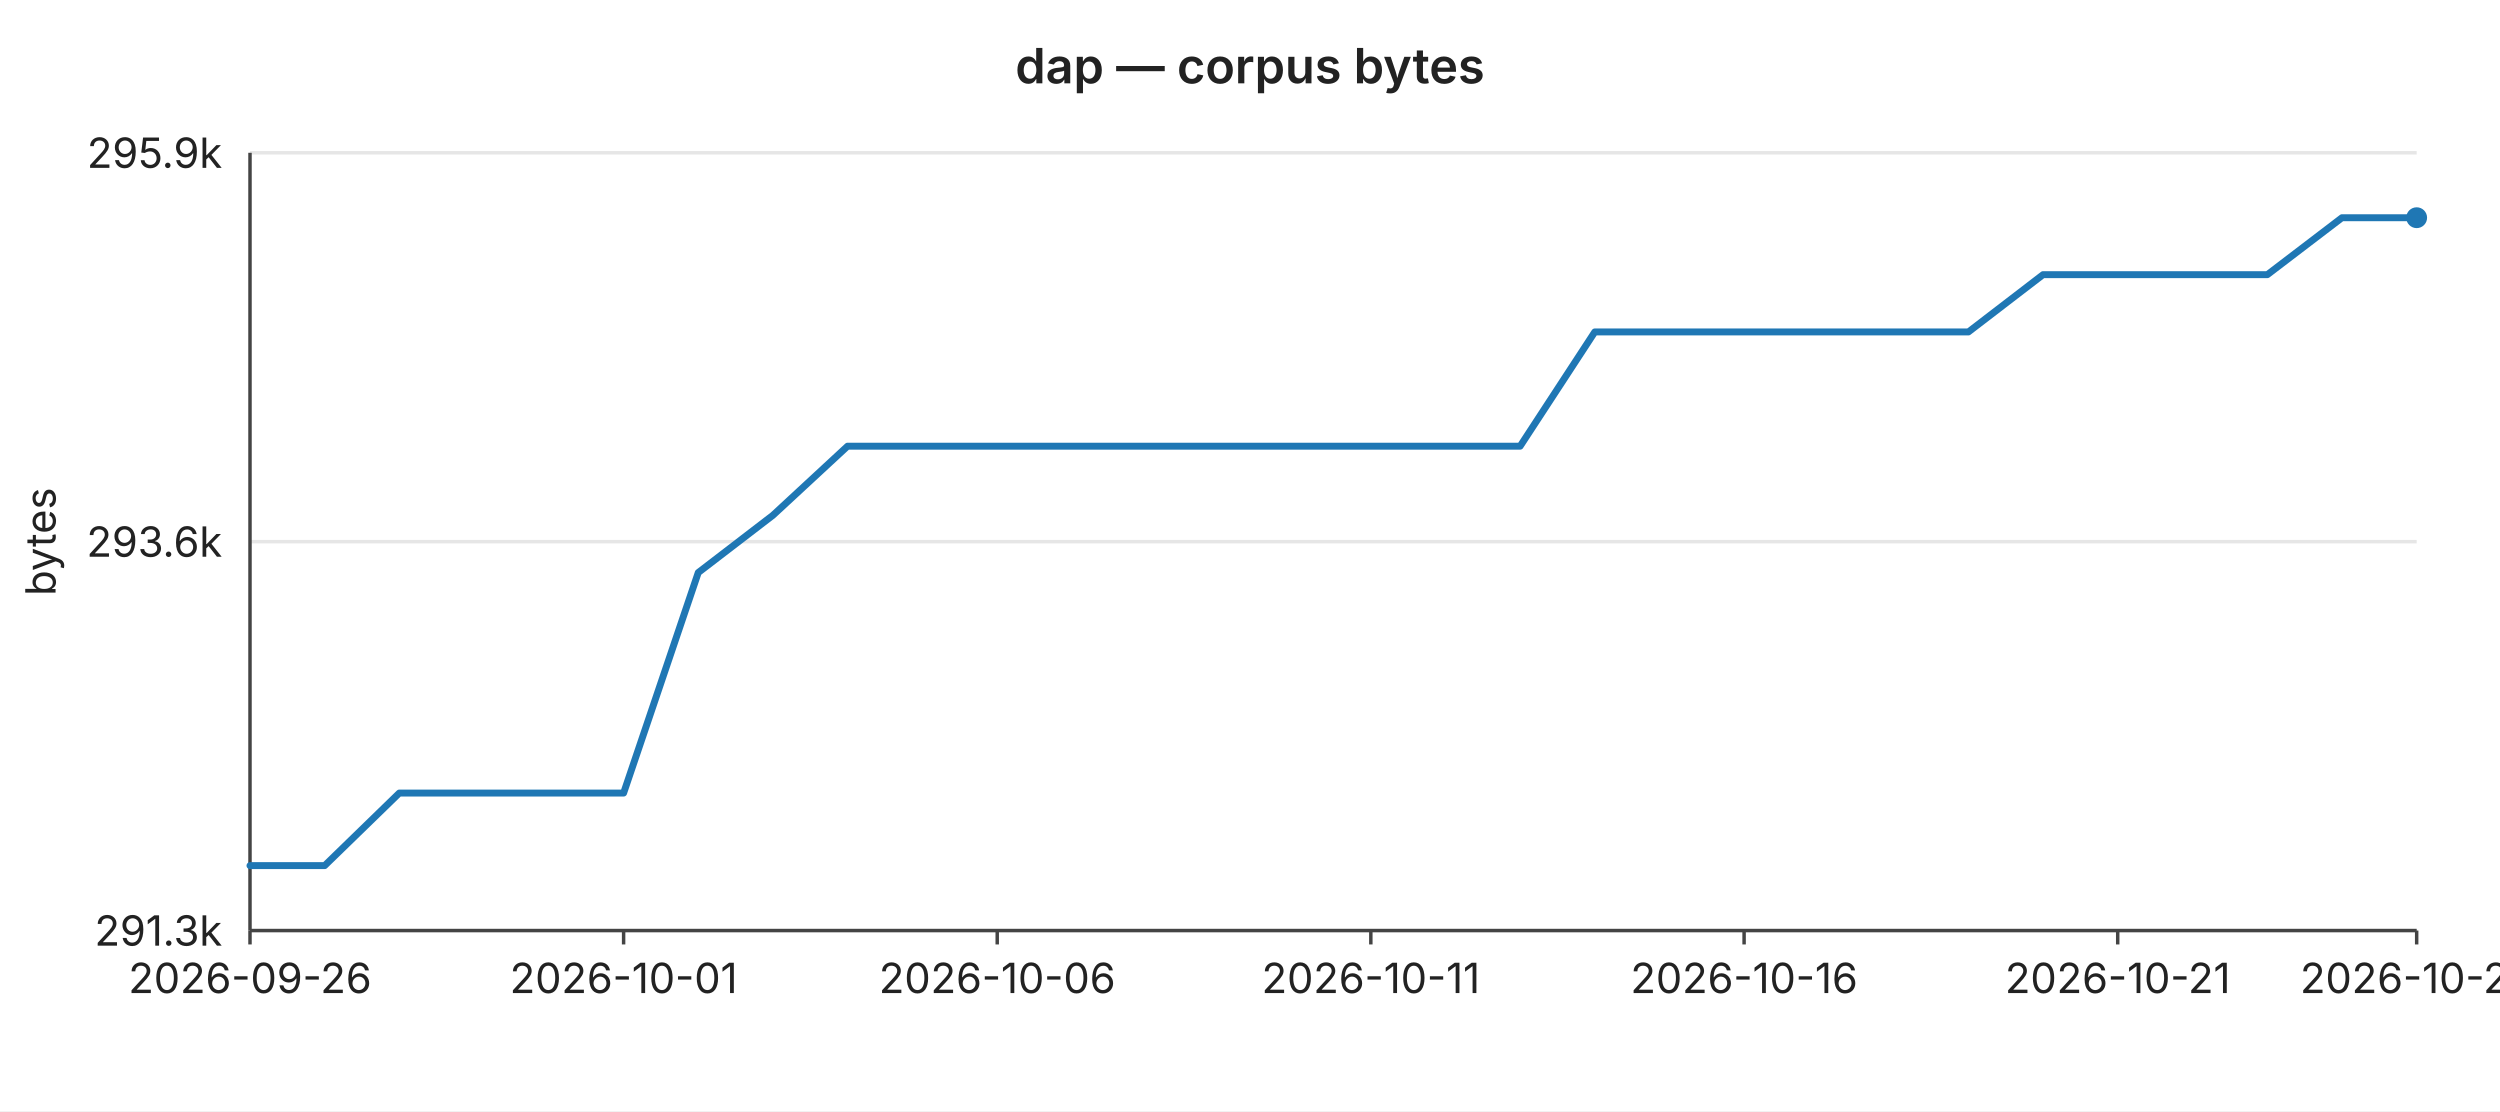
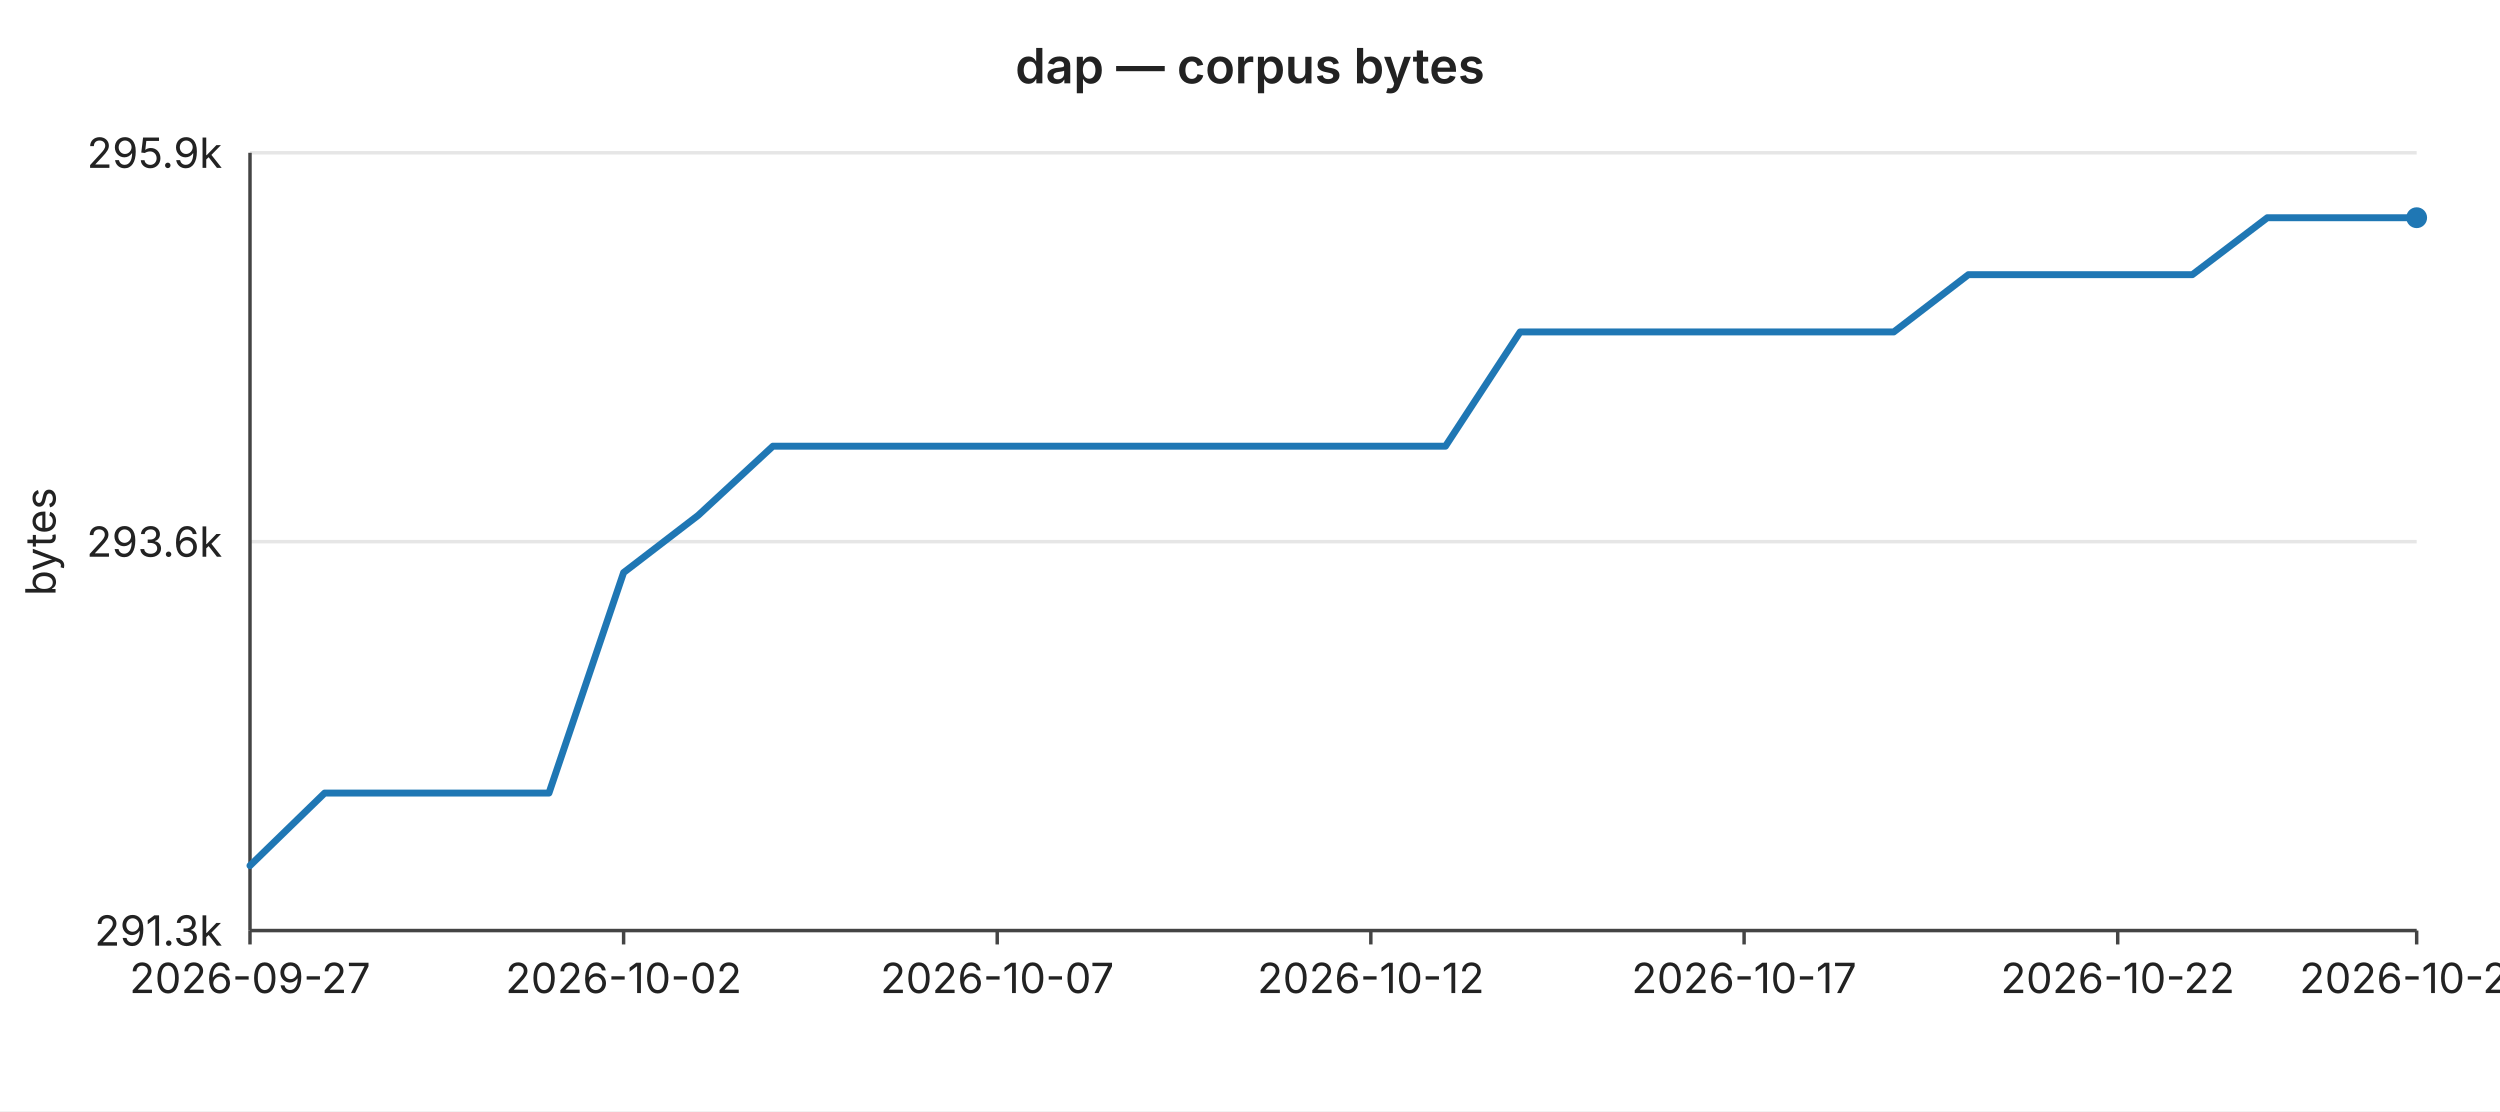
<svg xmlns="http://www.w3.org/2000/svg" width="720" height="320" viewBox="0 0 720 320" font-family="-apple-system,BlinkMacSystemFont,Segoe UI,sans-serif" font-size="12">
  <rect width="720" height="320" fill="#ffffff" />
  <text x="360" y="24" text-anchor="middle" font-size="14" font-weight="600" fill="#222">dap — corpus bytes</text>
  <line x1="72" y1="44.0" x2="696" y2="44.0" stroke="#e6e6e6" stroke-width="1" />
  <text x="64" y="44.0" text-anchor="end" dominant-baseline="middle" fill="#222">295.9k</text>
  <line x1="72" y1="156.0" x2="696" y2="156.0" stroke="#e6e6e6" stroke-width="1" />
  <text x="64" y="156.0" text-anchor="end" dominant-baseline="middle" fill="#222">293.6k</text>
  <line x1="72" y1="268.0" x2="696" y2="268.0" stroke="#e6e6e6" stroke-width="1" />
  <text x="64" y="268.0" text-anchor="end" dominant-baseline="middle" fill="#222">291.3k</text>
  <text x="16" y="156" text-anchor="middle" fill="#222" transform="rotate(-90 16 156)">bytes</text>
  <line x1="72" y1="44" x2="72" y2="268" stroke="#444" stroke-width="1" />
  <line x1="72" y1="268" x2="696" y2="268" stroke="#444" stroke-width="1" />
  <line x1="72.0" y1="268" x2="72.0" y2="272" stroke="#444" stroke-width="1" />
-   <text x="72.0" y="286" text-anchor="middle" fill="#222">2026-09-26</text>
+   <text x="72.0" y="286" text-anchor="middle" fill="#222">2026-09-27</text>
  <line x1="179.6" y1="268" x2="179.6" y2="272" stroke="#444" stroke-width="1" />
-   <text x="179.6" y="286" text-anchor="middle" fill="#222">2026-10-01</text>
+   <text x="179.6" y="286" text-anchor="middle" fill="#222">2026-10-02</text>
  <line x1="287.2" y1="268" x2="287.2" y2="272" stroke="#444" stroke-width="1" />
-   <text x="287.2" y="286" text-anchor="middle" fill="#222">2026-10-06</text>
+   <text x="287.2" y="286" text-anchor="middle" fill="#222">2026-10-07</text>
  <line x1="394.8" y1="268" x2="394.8" y2="272" stroke="#444" stroke-width="1" />
-   <text x="394.8" y="286" text-anchor="middle" fill="#222">2026-10-11</text>
+   <text x="394.8" y="286" text-anchor="middle" fill="#222">2026-10-12</text>
  <line x1="502.3" y1="268" x2="502.3" y2="272" stroke="#444" stroke-width="1" />
-   <text x="502.3" y="286" text-anchor="middle" fill="#222">2026-10-16</text>
+   <text x="502.3" y="286" text-anchor="middle" fill="#222">2026-10-17</text>
  <line x1="609.9" y1="268" x2="609.9" y2="272" stroke="#444" stroke-width="1" />
-   <text x="609.9" y="286" text-anchor="middle" fill="#222">2026-10-21</text>
+   <text x="609.9" y="286" text-anchor="middle" fill="#222">2026-10-22</text>
  <line x1="696.0" y1="268" x2="696.0" y2="272" stroke="#444" stroke-width="1" />
-   <text x="696.0" y="286" text-anchor="middle" fill="#222">2026-10-25</text>
-   <polyline fill="none" stroke="#1f77b4" stroke-width="2" stroke-linejoin="round" stroke-linecap="round" points="72.0,249.3 93.5,249.3 115.0,228.4 136.6,228.4 158.1,228.4 179.6,228.4 201.1,164.9 222.6,148.4 244.1,128.5 265.7,128.5 287.2,128.5 308.7,128.5 330.2,128.5 351.7,128.5 373.2,128.5 394.8,128.5 416.3,128.5 437.8,128.5 459.3,95.6 480.8,95.6 502.3,95.6 523.9,95.6 545.4,95.6 566.9,95.6 588.4,79.1 609.9,79.1 631.4,79.1 653.0,79.1 674.5,62.7 696.0,62.7" />
+   <text x="696.0" y="286" text-anchor="middle" fill="#222">2026-10-26</text>
+   <polyline fill="none" stroke="#1f77b4" stroke-width="2" stroke-linejoin="round" stroke-linecap="round" points="72.0,249.3 93.5,228.4 115.0,228.4 136.6,228.4 158.1,228.4 179.6,164.9 201.1,148.4 222.6,128.5 244.1,128.5 265.7,128.5 287.2,128.5 308.7,128.5 330.2,128.5 351.7,128.5 373.2,128.5 394.8,128.5 416.3,128.5 437.8,95.6 459.3,95.6 480.8,95.6 502.3,95.6 523.9,95.6 545.4,95.6 566.9,79.1 588.4,79.1 609.9,79.1 631.4,79.1 653.0,62.7 674.5,62.7 696.0,62.7" />
  <circle cx="696.0" cy="62.7" r="3" fill="#1f77b4" />
</svg>
